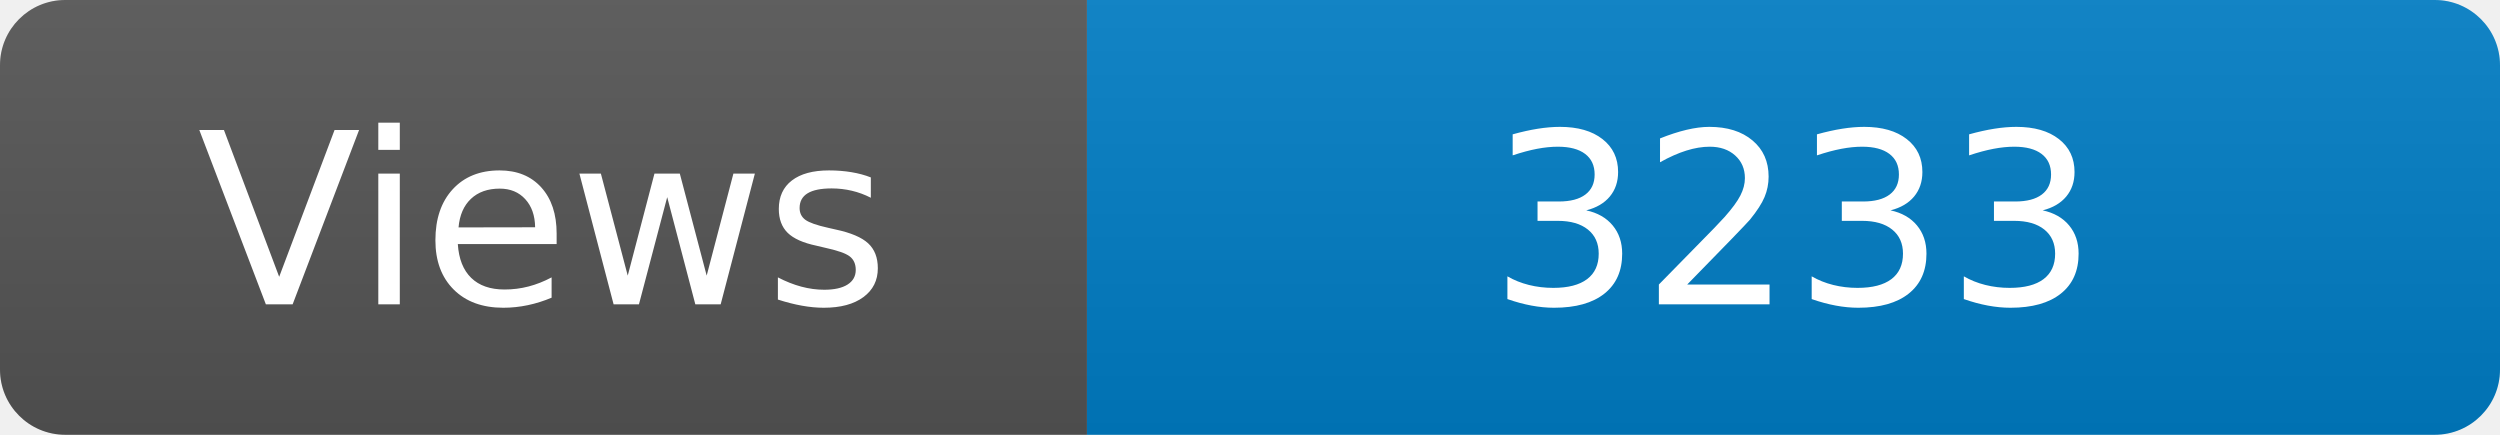
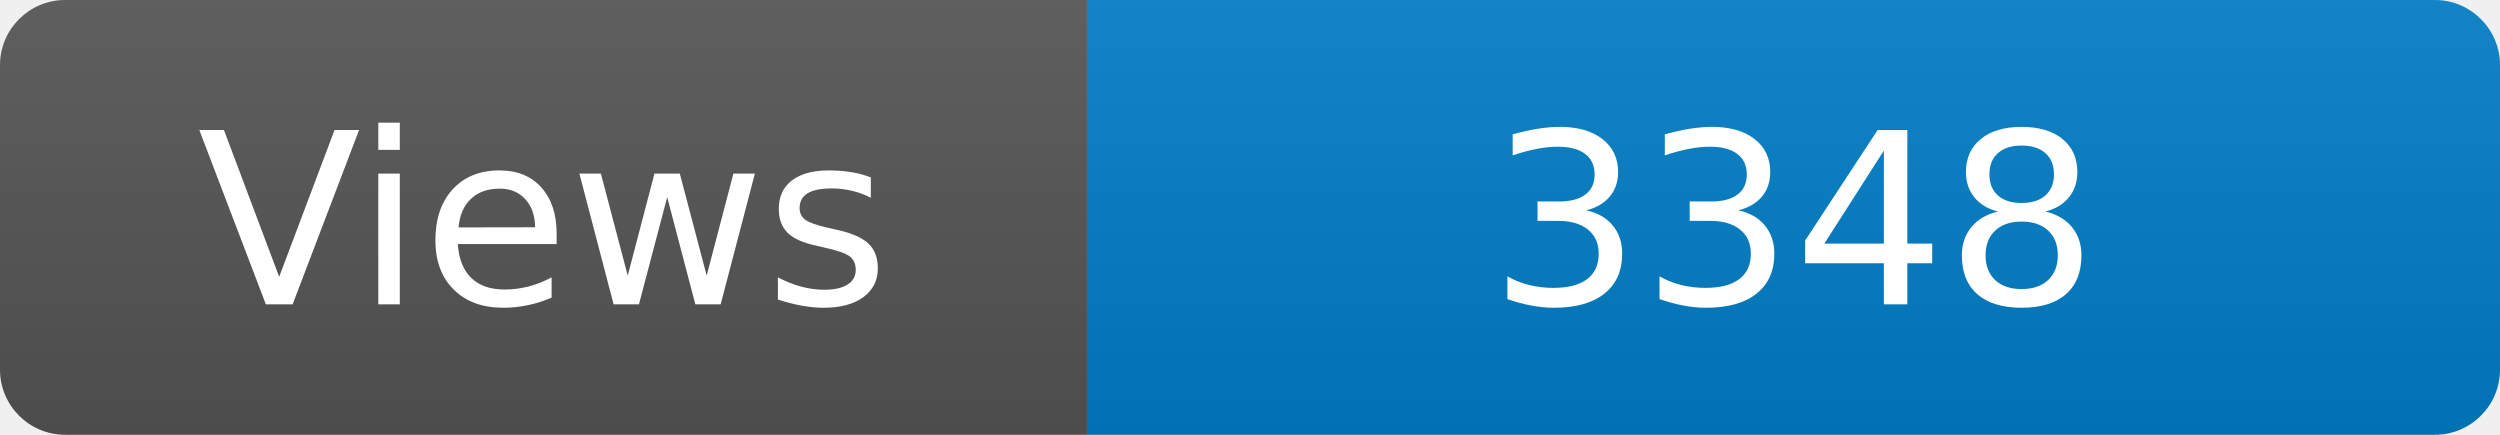
<svg xmlns="http://www.w3.org/2000/svg" width="115" height="20" role="img" aria-label="Maintained?: yes">
  <linearGradient id="s" x2="0" y2="100%">
    <stop offset="0" stop-color="#bbb" stop-opacity=".1" />
    <stop offset="1" stop-opacity=".1" />
  </linearGradient>
  <clipPath id="r">
    <rect width="115" height="20" rx="3" fill="#fff" />
  </clipPath>
  <g clip-path="url(#r)">
    <rect width="50" height="20" fill="#555" />
    <rect x="50" width="160" height="20" fill="#007ec6" />
    <rect width="115" height="20" fill="url(#s)" />
  </g>
  <g fill="#fff" text-anchor="middle" font-family="Verdana,Geneva,DejaVu Sans,sans-serif" font-size="110">
    <text x="250" y="140" transform="scale(.1)" fill="#fff">Views</text>
-     <text x="825" y="140" transform="scale(.1)" fill="#fff">3233</text>
+     <text x="825" y="140" transform="scale(.1)" fill="#fff">3348</text>
  </g>
</svg>
